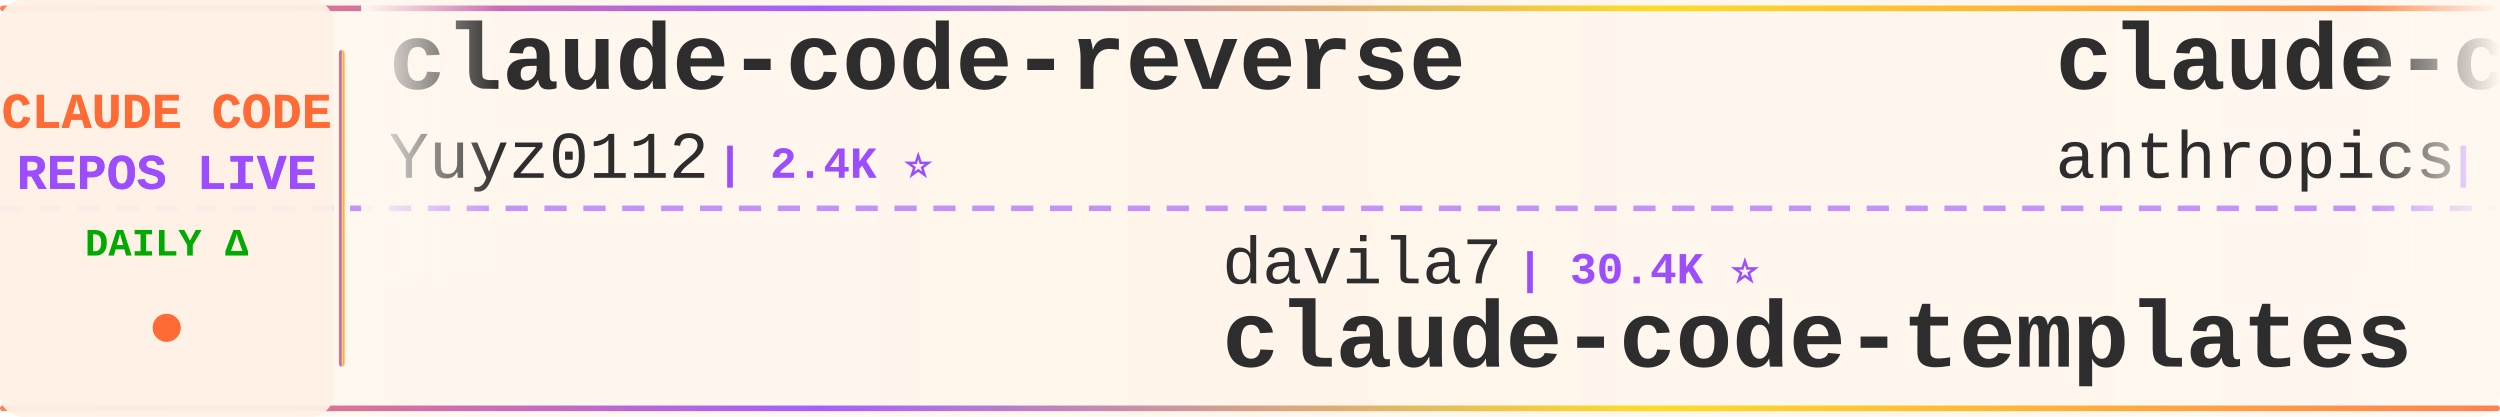
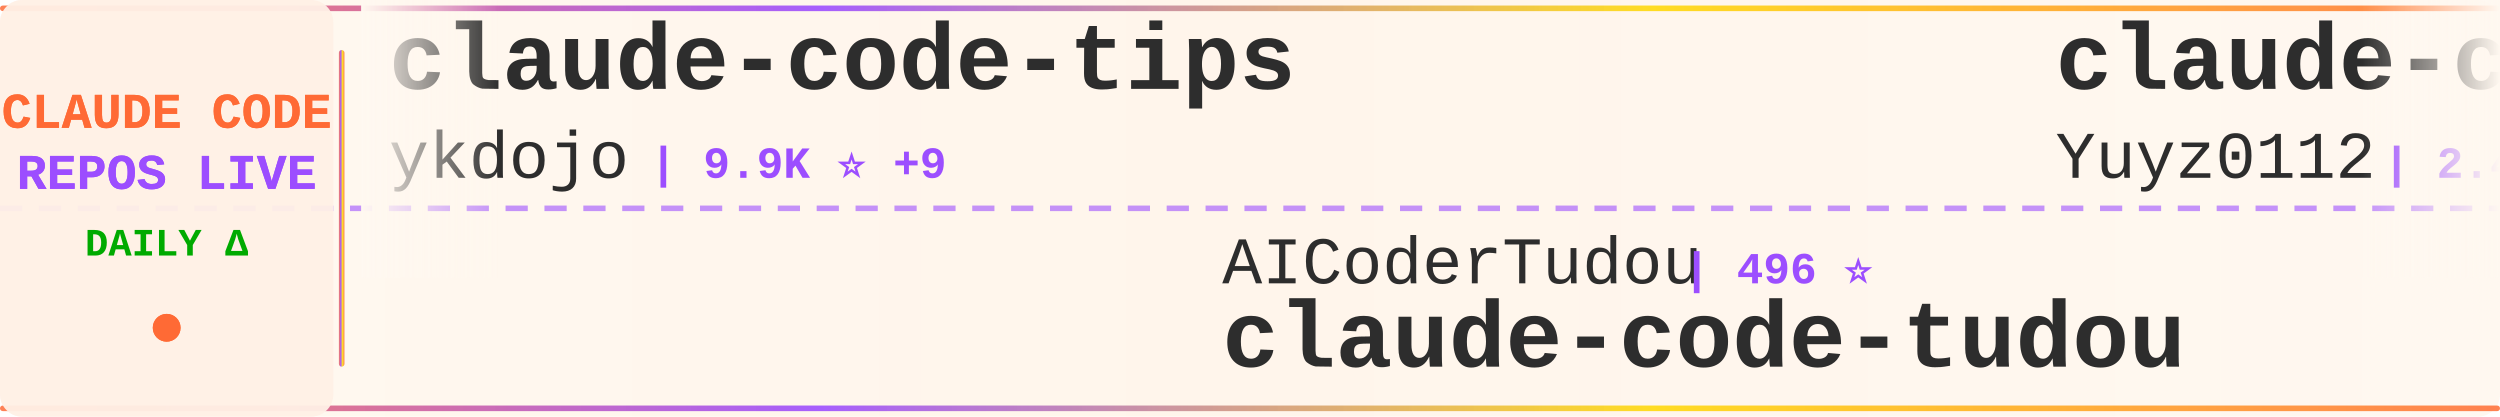
<svg xmlns="http://www.w3.org/2000/svg" width="900" height="150">
  <defs>
    <linearGradient id="tickerBg" x1="0%" y1="0%" x2="100%" y2="0%">
      <stop offset="0%" style="stop-color:#fff8f0;stop-opacity:0.98" />
      <stop offset="50%" style="stop-color:#fff5eb;stop-opacity:1" />
      <stop offset="100%" style="stop-color:#fff8f0;stop-opacity:0.98" />
    </linearGradient>
    <linearGradient id="borderGrad" x1="0%" y1="0%" x2="100%" y2="0%">
      <stop offset="0%" style="stop-color:#FF6B35;stop-opacity:0.85">
        <animate attributeName="stop-opacity" values="0.85;1;0.85" dur="2s" repeatCount="indefinite" />
      </stop>
      <stop offset="33%" style="stop-color:#9C4EFF;stop-opacity:0.9">
        <animate attributeName="stop-opacity" values="0.9;1;0.9" dur="2.2s" repeatCount="indefinite" />
      </stop>
      <stop offset="66%" style="stop-color:#FFD700;stop-opacity:0.85">
        <animate attributeName="stop-opacity" values="0.85;1;0.85" dur="1.8s" repeatCount="indefinite" />
      </stop>
      <stop offset="100%" style="stop-color:#FF6B35;stop-opacity:0.85">
        <animate attributeName="stop-opacity" values="0.85;1;0.85" dur="2s" repeatCount="indefinite" />
      </stop>
    </linearGradient>
    <filter id="textGlow">
      <feGaussianBlur stdDeviation="0.15" result="coloredBlur" />
      <feMerge>
        <feMergeNode in="coloredBlur" />
        <feMergeNode in="SourceGraphic" />
      </feMerge>
    </filter>
    <filter id="metricGlow">
      <feGaussianBlur stdDeviation="0.2" result="coloredBlur" />
      <feMerge>
        <feMergeNode in="coloredBlur" />
        <feMergeNode in="SourceGraphic" />
      </feMerge>
    </filter>
    <linearGradient id="leftFade" x1="0%" y1="0%" x2="100%" y2="0%">
      <stop offset="0%" style="stop-color:#fff8f0;stop-opacity:1" />
      <stop offset="100%" style="stop-color:#fff8f0;stop-opacity:0" />
    </linearGradient>
    <linearGradient id="rightFade" x1="0%" y1="0%" x2="100%" y2="0%">
      <stop offset="0%" style="stop-color:#fff8f0;stop-opacity:0" />
      <stop offset="100%" style="stop-color:#fff8f0;stop-opacity:1" />
    </linearGradient>
  </defs>
  <rect width="900" height="150" fill="url(#tickerBg)" rx="8" />
  <rect x="0" y="2" width="900" height="2" fill="url(#borderGrad)" rx="1" />
  <rect x="0" y="146" width="900" height="2" fill="url(#borderGrad)" rx="1" />
  <line x1="0" y1="75" x2="900" y2="75" stroke="#9C4EFF" stroke-width="2" stroke-dasharray="8 6" opacity="0.6" />
  <rect x="0" y="0" width="120" height="150" fill="#fff0e6" opacity="0.95" rx="8" />
  <text x="60" y="46" font-family="'Courier New', monospace" font-size="18" font-weight="bold" fill="#FF6B35" text-anchor="middle" filter="url(#textGlow)">
    CLAUDE CODE
  </text>
  <text x="60" y="68" font-family="'Courier New', monospace" font-size="18" font-weight="bold" fill="#9C4EFF" text-anchor="middle" filter="url(#textGlow)">
    REPOS LIVE
  </text>
  <text x="60" y="92" font-family="'Courier New', monospace" font-size="14" font-weight="bold" fill="#00aa00" text-anchor="middle">
    DAILY Δ
  </text>
  <circle cx="60" cy="118" r="5" fill="#FF6B35" filter="url(#metricGlow)">
    <animate attributeName="r" values="4;6;4" dur="1.5s" repeatCount="indefinite" />
    <animate attributeName="opacity" values="0.6;1;0.6" dur="1.5s" repeatCount="indefinite" />
  </circle>
  <rect x="122" y="18" width="2" height="114" fill="url(#borderGrad)" rx="1" />
  <clipPath id="tickerClip">
    <rect x="130" y="0" width="770" height="150" />
  </clipPath>
  <g clip-path="url(#tickerClip)">
    <g id="tickerItems">
      <animateTransform attributeName="transform" attributeType="XML" type="translate" from="0 0" to="-3000 0" dur="54s" repeatCount="indefinite" />
      <g transform="translate(0, 0)">
+         <text x="140" y="32" font-family="'Courier New', monospace" font-size="34" font-weight="bold" fill="#2d2d2d">claude-code-tips</text>
+         <text x="140" y="64" font-family="'Courier New', monospace" font-size="24" font-weight="normal" fill="#2d2d2d" opacity="1.0">ykdojo</text>
+         <text x="234" y="64" font-family="'Courier New', monospace" font-size="16" font-weight="bold" fill="#9C4EFF"> | 9.9K ⭐ +9</text>
+       </g>
+       <g transform="translate(300, 0)">
+         <text x="140" y="102" font-family="'Courier New', monospace" font-size="24" font-weight="normal" fill="#2d2d2d" opacity="1.0">AICoderTudou</text>
+         <text x="306" y="102" font-family="'Courier New', monospace" font-size="16" font-weight="bold" fill="#9C4EFF"> | 496 ⭐</text>
+         <text x="140" y="132" font-family="'Courier New', monospace" font-size="34" font-weight="bold" fill="#2d2d2d">claude-code-tudou</text>
+       </g>
+       <g transform="translate(600, 0)">
        <text x="140" y="32" font-family="'Courier New', monospace" font-size="34" font-weight="bold" fill="#2d2d2d">claude-code-reverse</text>
        <text x="140" y="64" font-family="'Courier New', monospace" font-size="24" font-weight="normal" fill="#2d2d2d" opacity="1.0">Yuyz0112</text>
        <text x="258" y="64" font-family="'Courier New', monospace" font-size="16" font-weight="bold" fill="#9C4EFF"> | 2.4K ⭐</text>
      </g>
-       <g transform="translate(300, 0)">
-         <text x="140" y="102" font-family="'Courier New', monospace" font-size="24" font-weight="normal" fill="#2d2d2d" opacity="1.0">davila7</text>
-         <text x="246" y="102" font-family="'Courier New', monospace" font-size="16" font-weight="bold" fill="#9C4EFF"> | 30.4K ⭐</text>
-         <text x="140" y="132" font-family="'Courier New', monospace" font-size="34" font-weight="bold" fill="#2d2d2d">claude-code-templates</text>
-       </g>
-       <g transform="translate(600, 0)">
-         <text x="140" y="32" font-family="'Courier New', monospace" font-size="34" font-weight="bold" fill="#2d2d2d">claude-code-base-action</text>
-         <text x="140" y="64" font-family="'Courier New', monospace" font-size="24" font-weight="normal" fill="#2d2d2d" opacity="1.0">anthropics</text>
-         <text x="282" y="64" font-family="'Courier New', monospace" font-size="16" font-weight="bold" fill="#9C4EFF"> | 956 ⭐</text>
-       </g>
      <g transform="translate(900, 0)">
-         <text x="140" y="102" font-family="'Courier New', monospace" font-size="24" font-weight="normal" fill="#2d2d2d" opacity="1.0">hangsman</text>
-         <text x="258" y="102" font-family="'Courier New', monospace" font-size="16" font-weight="bold" fill="#9C4EFF"> | 790 ⭐</text>
-         <text x="140" y="132" font-family="'Courier New', monospace" font-size="34" font-weight="bold" fill="#2d2d2d">claude-code-source</text>
+         <text x="140" y="102" font-family="'Courier New', monospace" font-size="24" font-weight="normal" fill="#2d2d2d" opacity="1.0">wanshuiyin</text>
+         <text x="282" y="102" font-family="'Courier New', monospace" font-size="16" font-weight="bold" fill="#9C4EFF"> | 15.1K ⭐ +1</text>
+         <text x="140" y="132" font-family="'Courier New', monospace" font-size="34" font-weight="bold" fill="#2d2d2d">Auto-claude-code-researc...</text>
      </g>
      <g transform="translate(1200, 0)">
-         <text x="140" y="32" font-family="'Courier New', monospace" font-size="34" font-weight="bold" fill="#2d2d2d">claude-code-ultimate-gui...</text>
-         <text x="140" y="64" font-family="'Courier New', monospace" font-size="24" font-weight="normal" fill="#2d2d2d" opacity="1.0">FlorianBruniaux</text>
-         <text x="342" y="64" font-family="'Courier New', monospace" font-size="16" font-weight="bold" fill="#9C4EFF"> | 5.8K ⭐</text>
+         <text x="140" y="32" font-family="'Courier New', monospace" font-size="34" font-weight="bold" fill="#2d2d2d">claude-code-workflows</text>
+         <text x="140" y="64" font-family="'Courier New', monospace" font-size="24" font-weight="normal" fill="#2d2d2d" opacity="1.0">OneRedOak</text>
+         <text x="270" y="64" font-family="'Courier New', monospace" font-size="16" font-weight="bold" fill="#9C4EFF"> | 3.9K ⭐</text>
      </g>
      <g transform="translate(1500, 0)">
-         <text x="140" y="102" font-family="'Courier New', monospace" font-size="24" font-weight="normal" fill="#2d2d2d" opacity="1.0">xu-xiang</text>
-         <text x="258" y="102" font-family="'Courier New', monospace" font-size="16" font-weight="bold" fill="#9C4EFF"> | 1.9K ⭐</text>
-         <text x="140" y="132" font-family="'Courier New', monospace" font-size="34" font-weight="bold" fill="#2d2d2d">everything-claude-code-z...</text>
+         <text x="140" y="102" font-family="'Courier New', monospace" font-size="24" font-weight="normal" fill="#2d2d2d" opacity="1.0">andrew-kramer-inno</text>
+         <text x="378" y="102" font-family="'Courier New', monospace" font-size="16" font-weight="bold" fill="#9C4EFF"> | 594 ⭐</text>
+         <text x="140" y="132" font-family="'Courier New', monospace" font-size="34" font-weight="bold" fill="#2d2d2d">claude-code-source-build</text>
      </g>
      <g transform="translate(1800, 0)">
-         <text x="140" y="32" font-family="'Courier New', monospace" font-size="34" font-weight="bold" fill="#2d2d2d">ralph-claude-code</text>
-         <text x="140" y="64" font-family="'Courier New', monospace" font-size="24" font-weight="normal" fill="#2d2d2d" opacity="1.0">frankbria</text>
-         <text x="270" y="64" font-family="'Courier New', monospace" font-size="16" font-weight="bold" fill="#9C4EFF"> | 9.6K ⭐</text>
+         <text x="140" y="32" font-family="'Courier New', monospace" font-size="34" font-weight="bold" fill="#2d2d2d">claude-code-spec-workflo...</text>
+         <text x="140" y="64" font-family="'Courier New', monospace" font-size="24" font-weight="normal" fill="#2d2d2d" opacity="1.0">Pimzino</text>
+         <text x="246" y="64" font-family="'Courier New', monospace" font-size="16" font-weight="bold" fill="#9C4EFF"> | 3.9K ⭐</text>
      </g>
      <g transform="translate(2100, 0)">
-         <text x="140" y="102" font-family="'Courier New', monospace" font-size="24" font-weight="normal" fill="#2d2d2d" opacity="1.0">kodu-ai</text>
-         <text x="246" y="102" font-family="'Courier New', monospace" font-size="16" font-weight="bold" fill="#9C4EFF"> | 5.2K ⭐</text>
-         <text x="140" y="132" font-family="'Courier New', monospace" font-size="34" font-weight="bold" fill="#2d2d2d">claude-coder</text>
+         <text x="140" y="102" font-family="'Courier New', monospace" font-size="24" font-weight="normal" fill="#2d2d2d" opacity="1.0">lintsinghua</text>
+         <text x="294" y="102" font-family="'Courier New', monospace" font-size="16" font-weight="bold" fill="#9C4EFF"> | 4.1K ⭐</text>
+         <text x="140" y="132" font-family="'Courier New', monospace" font-size="34" font-weight="bold" fill="#2d2d2d">claude-code-book</text>
      </g>
      <g transform="translate(2400, 0)">
-         <text x="140" y="32" font-family="'Courier New', monospace" font-size="34" font-weight="bold" fill="#2d2d2d">claude-code-security-rev...</text>
-         <text x="140" y="64" font-family="'Courier New', monospace" font-size="24" font-weight="normal" fill="#2d2d2d" opacity="1.0">anthropics</text>
-         <text x="282" y="64" font-family="'Courier New', monospace" font-size="16" font-weight="bold" fill="#9C4EFF"> | 6.0K ⭐ +1</text>
+         <text x="140" y="32" font-family="'Courier New', monospace" font-size="34" font-weight="bold" fill="#2d2d2d">sc-claude-code-files</text>
+         <text x="140" y="64" font-family="'Courier New', monospace" font-size="24" font-weight="normal" fill="#2d2d2d" opacity="1.0">https-deeplearning-ai</text>
+         <text x="414" y="64" font-family="'Courier New', monospace" font-size="16" font-weight="bold" fill="#9C4EFF"> | 544 ⭐</text>
      </g>
      <g transform="translate(2700, 0)">
-         <text x="140" y="102" font-family="'Courier New', monospace" font-size="24" font-weight="normal" fill="#2d2d2d" opacity="1.0">rohitg00</text>
-         <text x="258" y="102" font-family="'Courier New', monospace" font-size="16" font-weight="bold" fill="#9C4EFF"> | 2.5K ⭐</text>
-         <text x="140" y="132" font-family="'Courier New', monospace" font-size="34" font-weight="bold" fill="#2d2d2d">awesome-claude-code-tool...</text>
+         <text x="140" y="102" font-family="'Courier New', monospace" font-size="24" font-weight="normal" fill="#2d2d2d" opacity="1.0">lorryjovens-hub</text>
+         <text x="342" y="102" font-family="'Courier New', monospace" font-size="16" font-weight="bold" fill="#9C4EFF"> | 1.7K ⭐</text>
+         <text x="140" y="132" font-family="'Courier New', monospace" font-size="34" font-weight="bold" fill="#2d2d2d">claude-code-rust</text>
      </g>
      <g transform="translate(3000, 0)">
+         <text x="140" y="32" font-family="'Courier New', monospace" font-size="34" font-weight="bold" fill="#2d2d2d">claude-code-tips</text>
+         <text x="140" y="64" font-family="'Courier New', monospace" font-size="24" font-weight="normal" fill="#2d2d2d" opacity="1.0">ykdojo</text>
+         <text x="234" y="64" font-family="'Courier New', monospace" font-size="16" font-weight="bold" fill="#9C4EFF"> | 9.9K ⭐ +9</text>
+       </g>
+       <g transform="translate(3300, 0)">
+         <text x="140" y="102" font-family="'Courier New', monospace" font-size="24" font-weight="normal" fill="#2d2d2d" opacity="1.0">AICoderTudou</text>
+         <text x="306" y="102" font-family="'Courier New', monospace" font-size="16" font-weight="bold" fill="#9C4EFF"> | 496 ⭐</text>
+         <text x="140" y="132" font-family="'Courier New', monospace" font-size="34" font-weight="bold" fill="#2d2d2d">claude-code-tudou</text>
+       </g>
+       <g transform="translate(3600, 0)">
        <text x="140" y="32" font-family="'Courier New', monospace" font-size="34" font-weight="bold" fill="#2d2d2d">claude-code-reverse</text>
        <text x="140" y="64" font-family="'Courier New', monospace" font-size="24" font-weight="normal" fill="#2d2d2d" opacity="1.0">Yuyz0112</text>
        <text x="258" y="64" font-family="'Courier New', monospace" font-size="16" font-weight="bold" fill="#9C4EFF"> | 2.4K ⭐</text>
      </g>
-       <g transform="translate(3300, 0)">
-         <text x="140" y="102" font-family="'Courier New', monospace" font-size="24" font-weight="normal" fill="#2d2d2d" opacity="1.0">davila7</text>
-         <text x="246" y="102" font-family="'Courier New', monospace" font-size="16" font-weight="bold" fill="#9C4EFF"> | 30.4K ⭐</text>
-         <text x="140" y="132" font-family="'Courier New', monospace" font-size="34" font-weight="bold" fill="#2d2d2d">claude-code-templates</text>
-       </g>
-       <g transform="translate(3600, 0)">
-         <text x="140" y="32" font-family="'Courier New', monospace" font-size="34" font-weight="bold" fill="#2d2d2d">claude-code-base-action</text>
-         <text x="140" y="64" font-family="'Courier New', monospace" font-size="24" font-weight="normal" fill="#2d2d2d" opacity="1.0">anthropics</text>
-         <text x="282" y="64" font-family="'Courier New', monospace" font-size="16" font-weight="bold" fill="#9C4EFF"> | 956 ⭐</text>
-       </g>
      <g transform="translate(3900, 0)">
-         <text x="140" y="102" font-family="'Courier New', monospace" font-size="24" font-weight="normal" fill="#2d2d2d" opacity="1.0">hangsman</text>
-         <text x="258" y="102" font-family="'Courier New', monospace" font-size="16" font-weight="bold" fill="#9C4EFF"> | 790 ⭐</text>
-         <text x="140" y="132" font-family="'Courier New', monospace" font-size="34" font-weight="bold" fill="#2d2d2d">claude-code-source</text>
+         <text x="140" y="102" font-family="'Courier New', monospace" font-size="24" font-weight="normal" fill="#2d2d2d" opacity="1.0">wanshuiyin</text>
+         <text x="282" y="102" font-family="'Courier New', monospace" font-size="16" font-weight="bold" fill="#9C4EFF"> | 15.1K ⭐ +1</text>
+         <text x="140" y="132" font-family="'Courier New', monospace" font-size="34" font-weight="bold" fill="#2d2d2d">Auto-claude-code-researc...</text>
      </g>
    </g>
  </g>
  <rect x="130" y="0" width="50" height="100" fill="url(#leftFade)" />
  <rect x="850" y="0" width="50" height="100" fill="url(#rightFade)" />
</svg>
